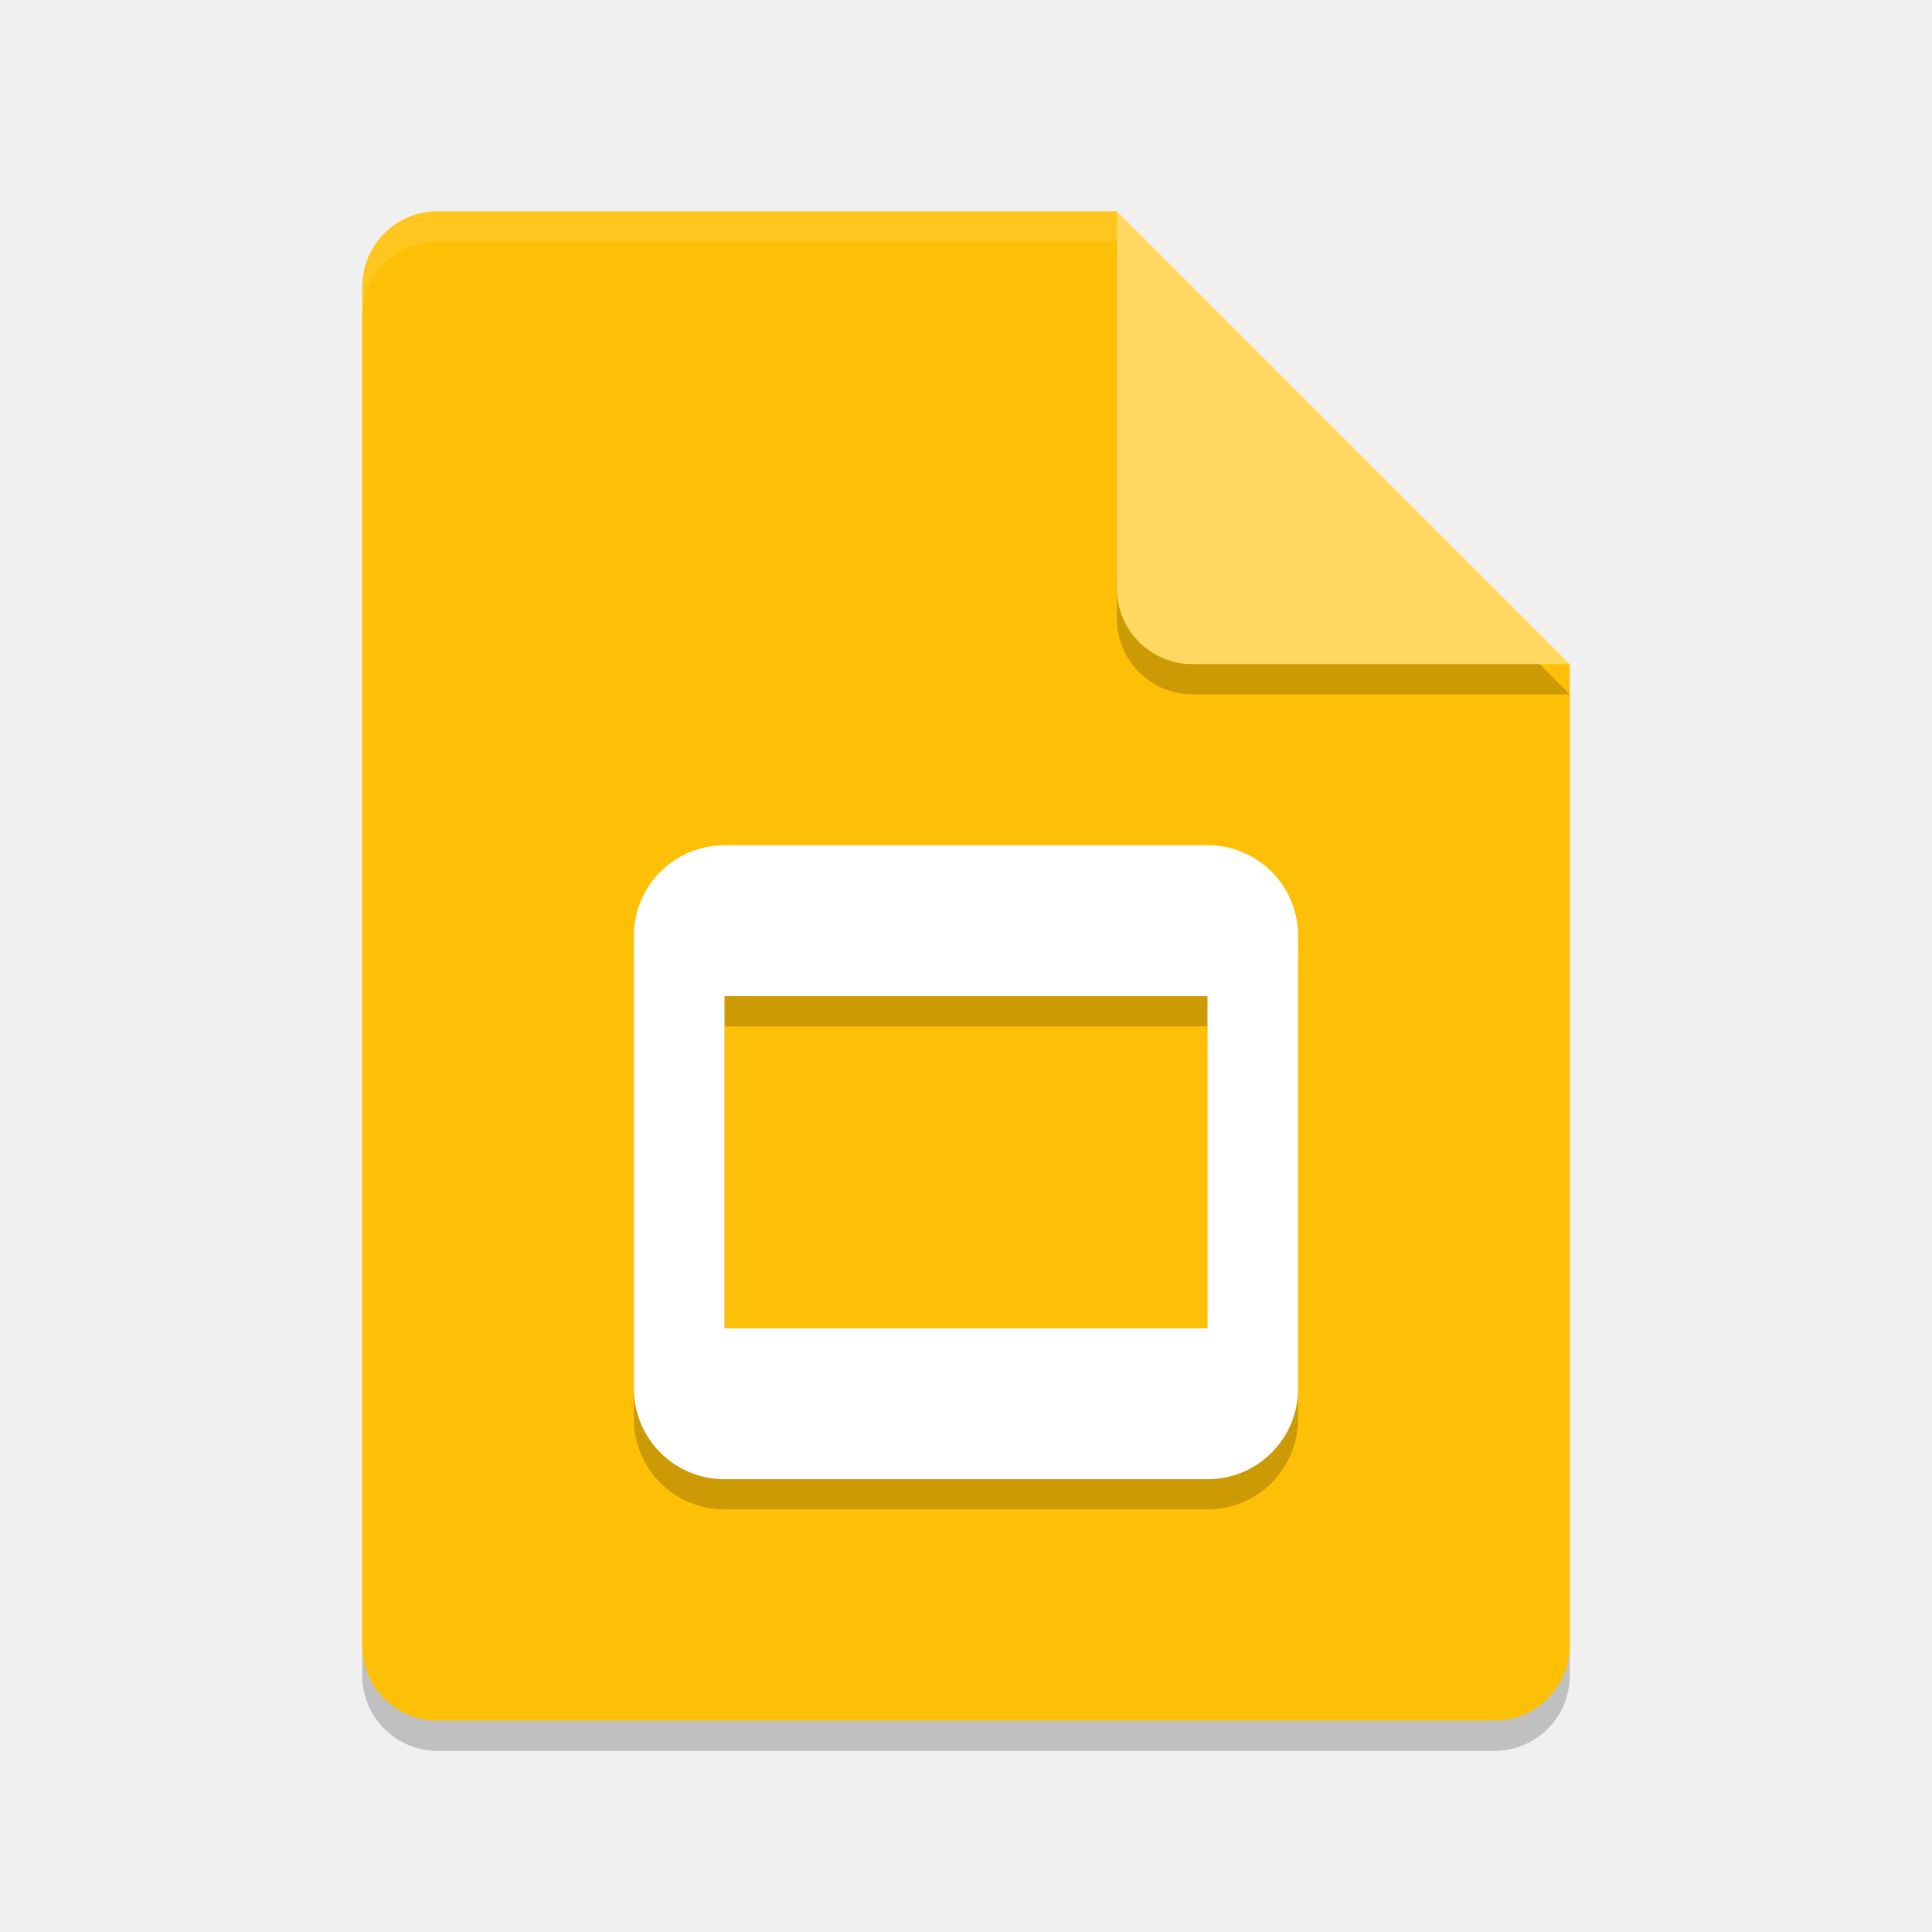
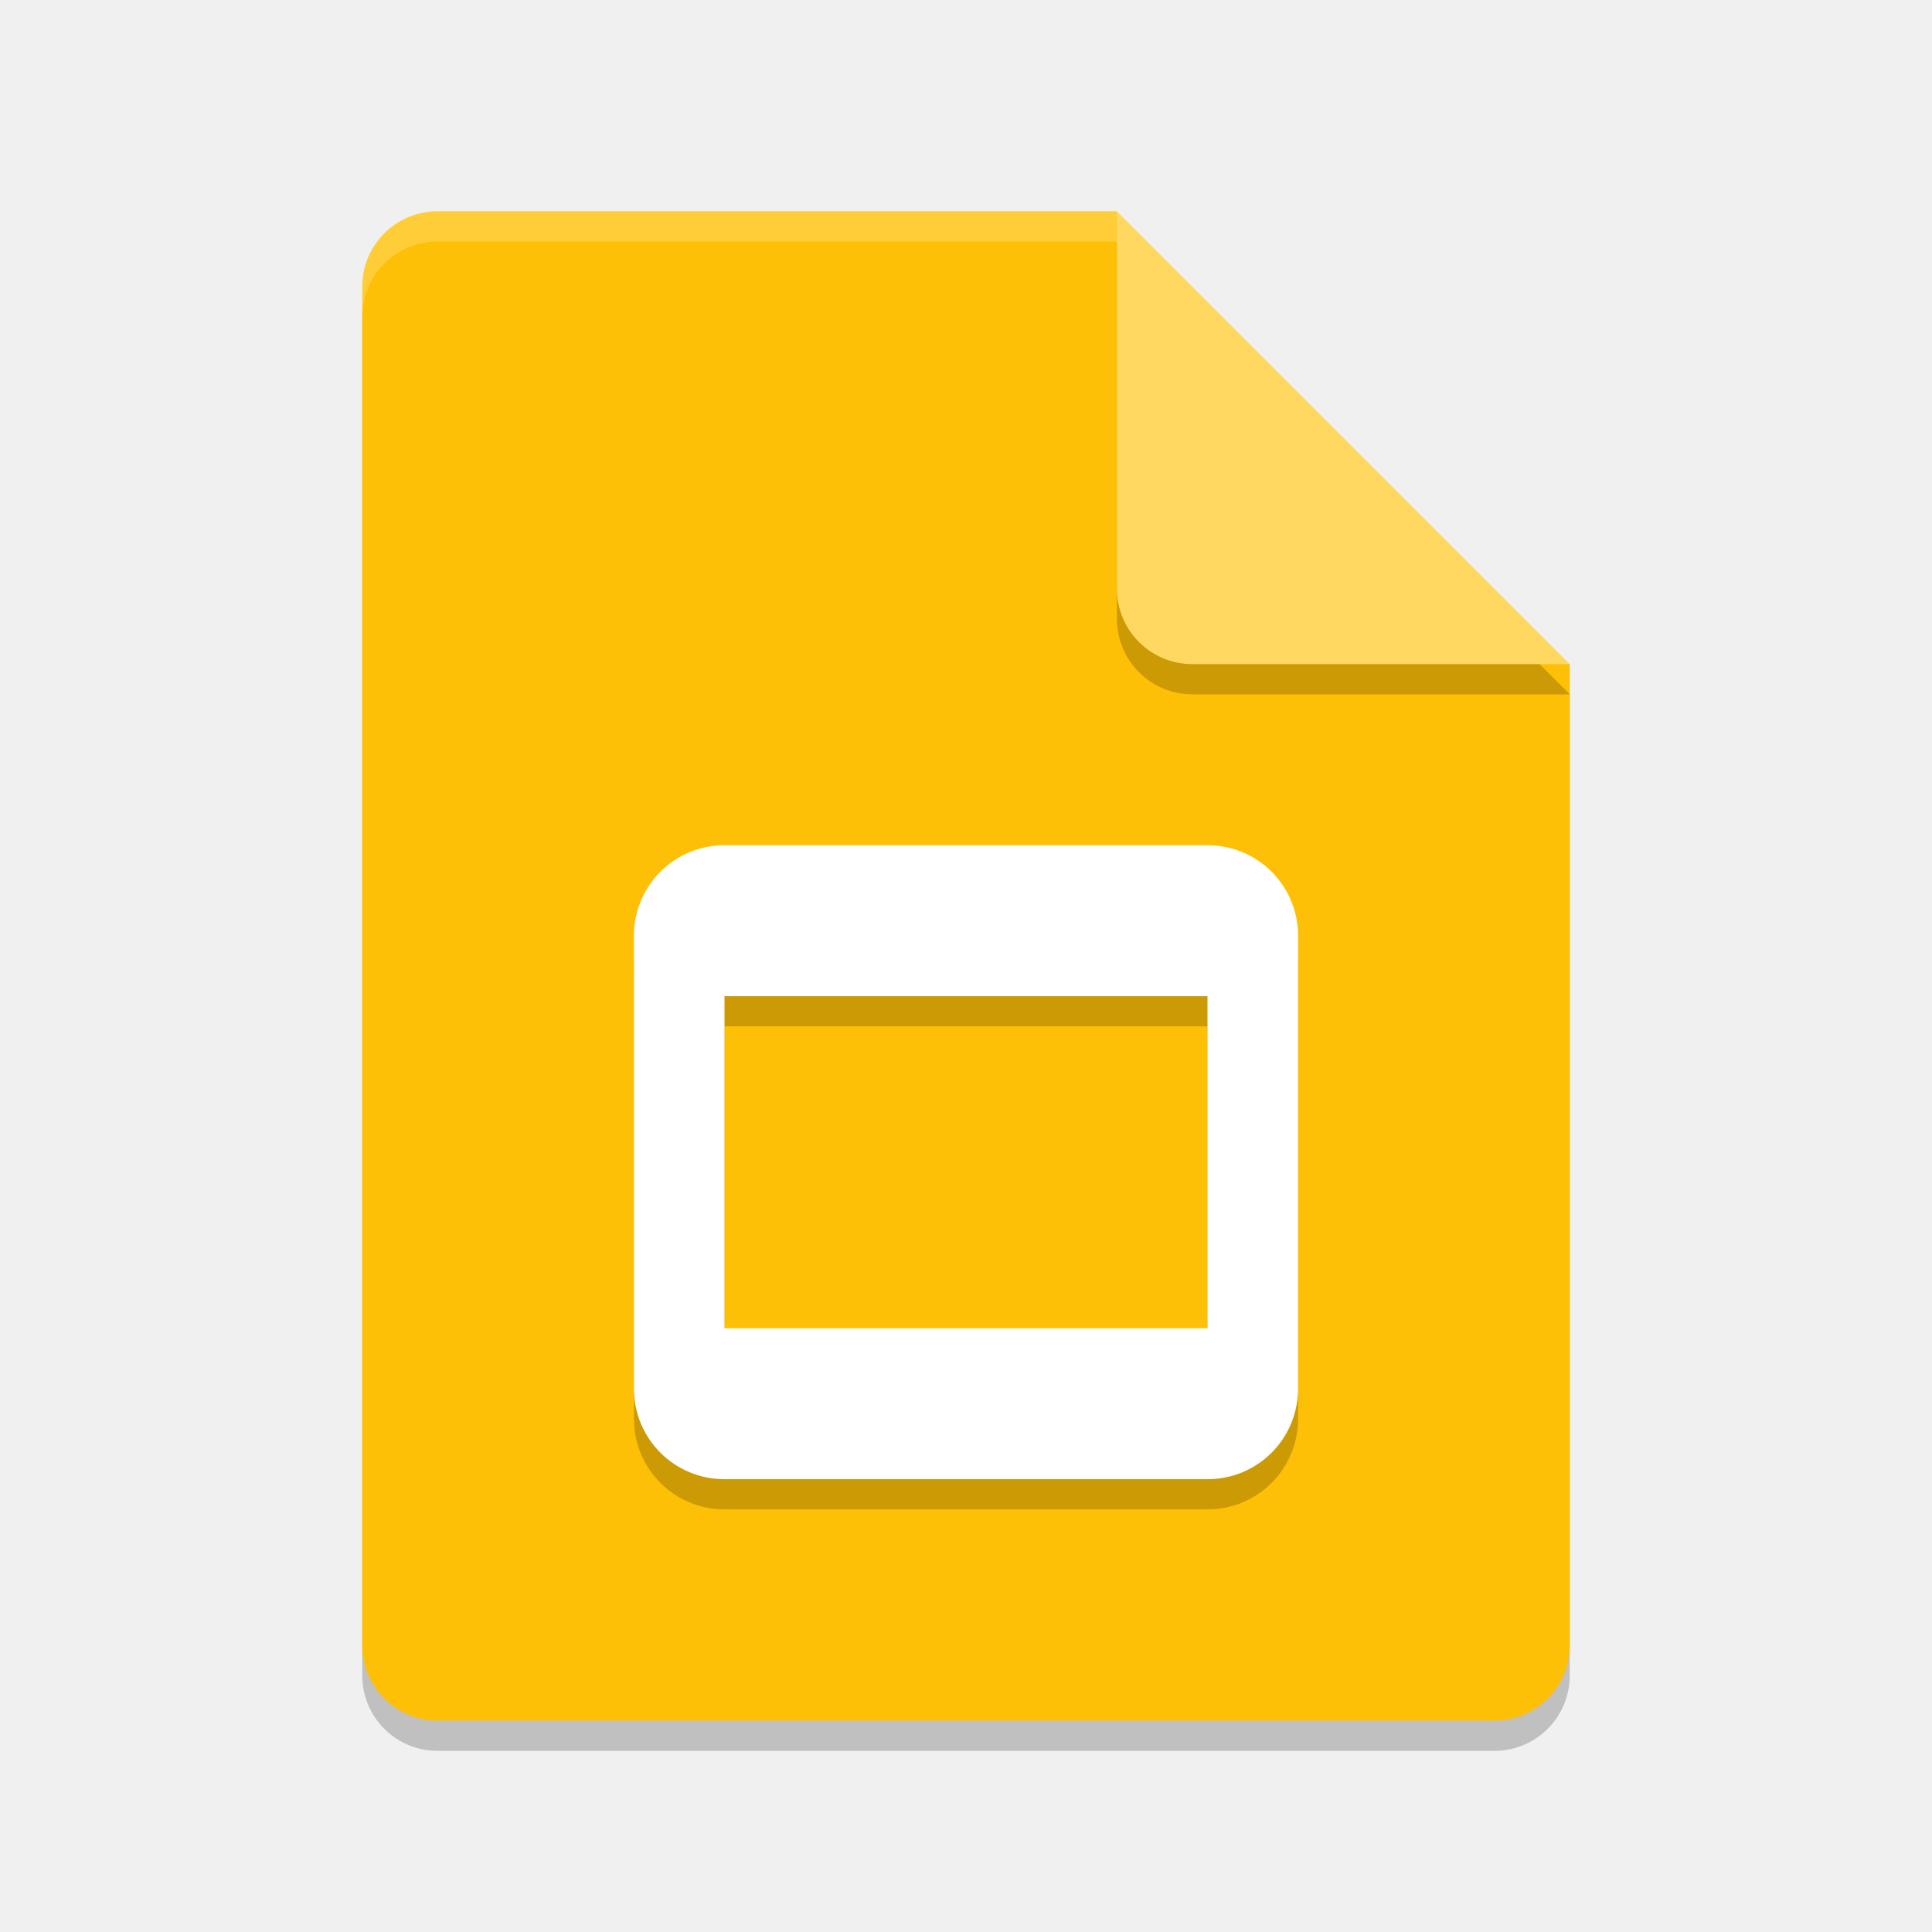
<svg xmlns="http://www.w3.org/2000/svg" width="64" height="64" version="1.1">
-   <path d="m14.5 8c-1.385 0-2.5 1.115-2.5 2.5v45c0 1.385 1.115 2.5 2.5 2.5h35c1.385 0 2.5-1.115 2.5-2.5v-32.5l-13.75-1.25-1.25-13.75z" style="opacity:.2" />
-   <path d="m14.5 7c-1.385 0-2.5 1.115-2.5 2.5v45c0 1.385 1.115 2.5 2.5 2.5h35c1.385 0 2.5-1.115 2.5-2.5v-32.5l-13.75-1.25-1.25-13.75z" style="fill:#fec006" />
-   <path d="m37 8v12.5c0 1.381 1.119 2.5 2.5 2.5h12.5z" style="opacity:.2" />
-   <path d="m37 7v12.5c0 1.381 1.119 2.5 2.5 2.5h12.5z" style="fill:#fed861" />
-   <path d="m14.5 7c-1.385 0-2.5 1.115-2.5 2.5v1c0-1.385 1.115-2.5 2.5-2.5h22.5v-1z" style="fill:#ffffff;opacity:.1" />
-   <path d="m24 29c-1.662 0-3 1.338-3 3v15c0 1.662 1.338 3 3 3h16c1.662 0 3-1.338 3-3v-15c0-1.662-1.338-3-3-3zm0 5h16v11h-16z" style="opacity:.2" />
-   <path d="m24 28c-1.662 0-3 1.338-3 3v15c0 1.662 1.338 3 3 3h16c1.662 0 3-1.338 3-3v-15c0-1.662-1.338-3-3-3h-16zm0 5h16v11h-16v-11z" style="fill:#ffffff" />
+   <path style="opacity:0.2" d="M 14.5,8 C 13.115,8 12,9.115 12,10.5 V 55.5 C 12,56.885 13.115,58 14.5,58 H 49.5 C 50.885,58 52,56.885 52,55.5 V 23 L 37,8 Z" />
+   <path style="fill:#fec006" d="M 14.5,7 C 13.115,7 12,8.115 12,9.5 V 54.5 C 12,55.885 13.115,57 14.5,57 H 49.5 C 50.885,57 52,55.885 52,54.5 V 22 L 40,19 37,7 Z" />
+   <path style="opacity:0.2" d="M 52,23 37,8 V 20.5 C 37,21.885 38.115,23 39.5,23 Z" />
+   <path style="fill:#fed861" d="M 52,22 37,7 V 19.5 C 37,20.885 38.115,22 39.5,22 Z" />
+   <path style="opacity:0.2;fill:#ffffff" d="M 14.5 7 C 13.115 7 12 8.115 12 9.5 L 12 10.5 C 12 9.115 13.115 8 14.5 8 L 37 8 L 37 7 L 14.5 7 z" />
+   <path style="opacity:0.2" d="M 24,29 C 22.338,29 21,30.338 21,32 V 47 C 21,48.662 22.338,50 24,50 H 40 C 41.662,50 43,48.662 43,47 V 32 C 43,30.338 41.662,29 40,29 Z M 24,34 H 40 V 45 H 24 Z" />
+   <path style="fill:#ffffff" d="M 24,28 C 22.338,28 21,29.338 21,31 V 46 C 21,47.662 22.338,49 24,49 H 40 C 41.662,49 43,47.662 43,46 V 31 C 43,29.338 41.662,28 40,28 Z M 24,33 H 40 V 44 H 24 Z" />
</svg>
